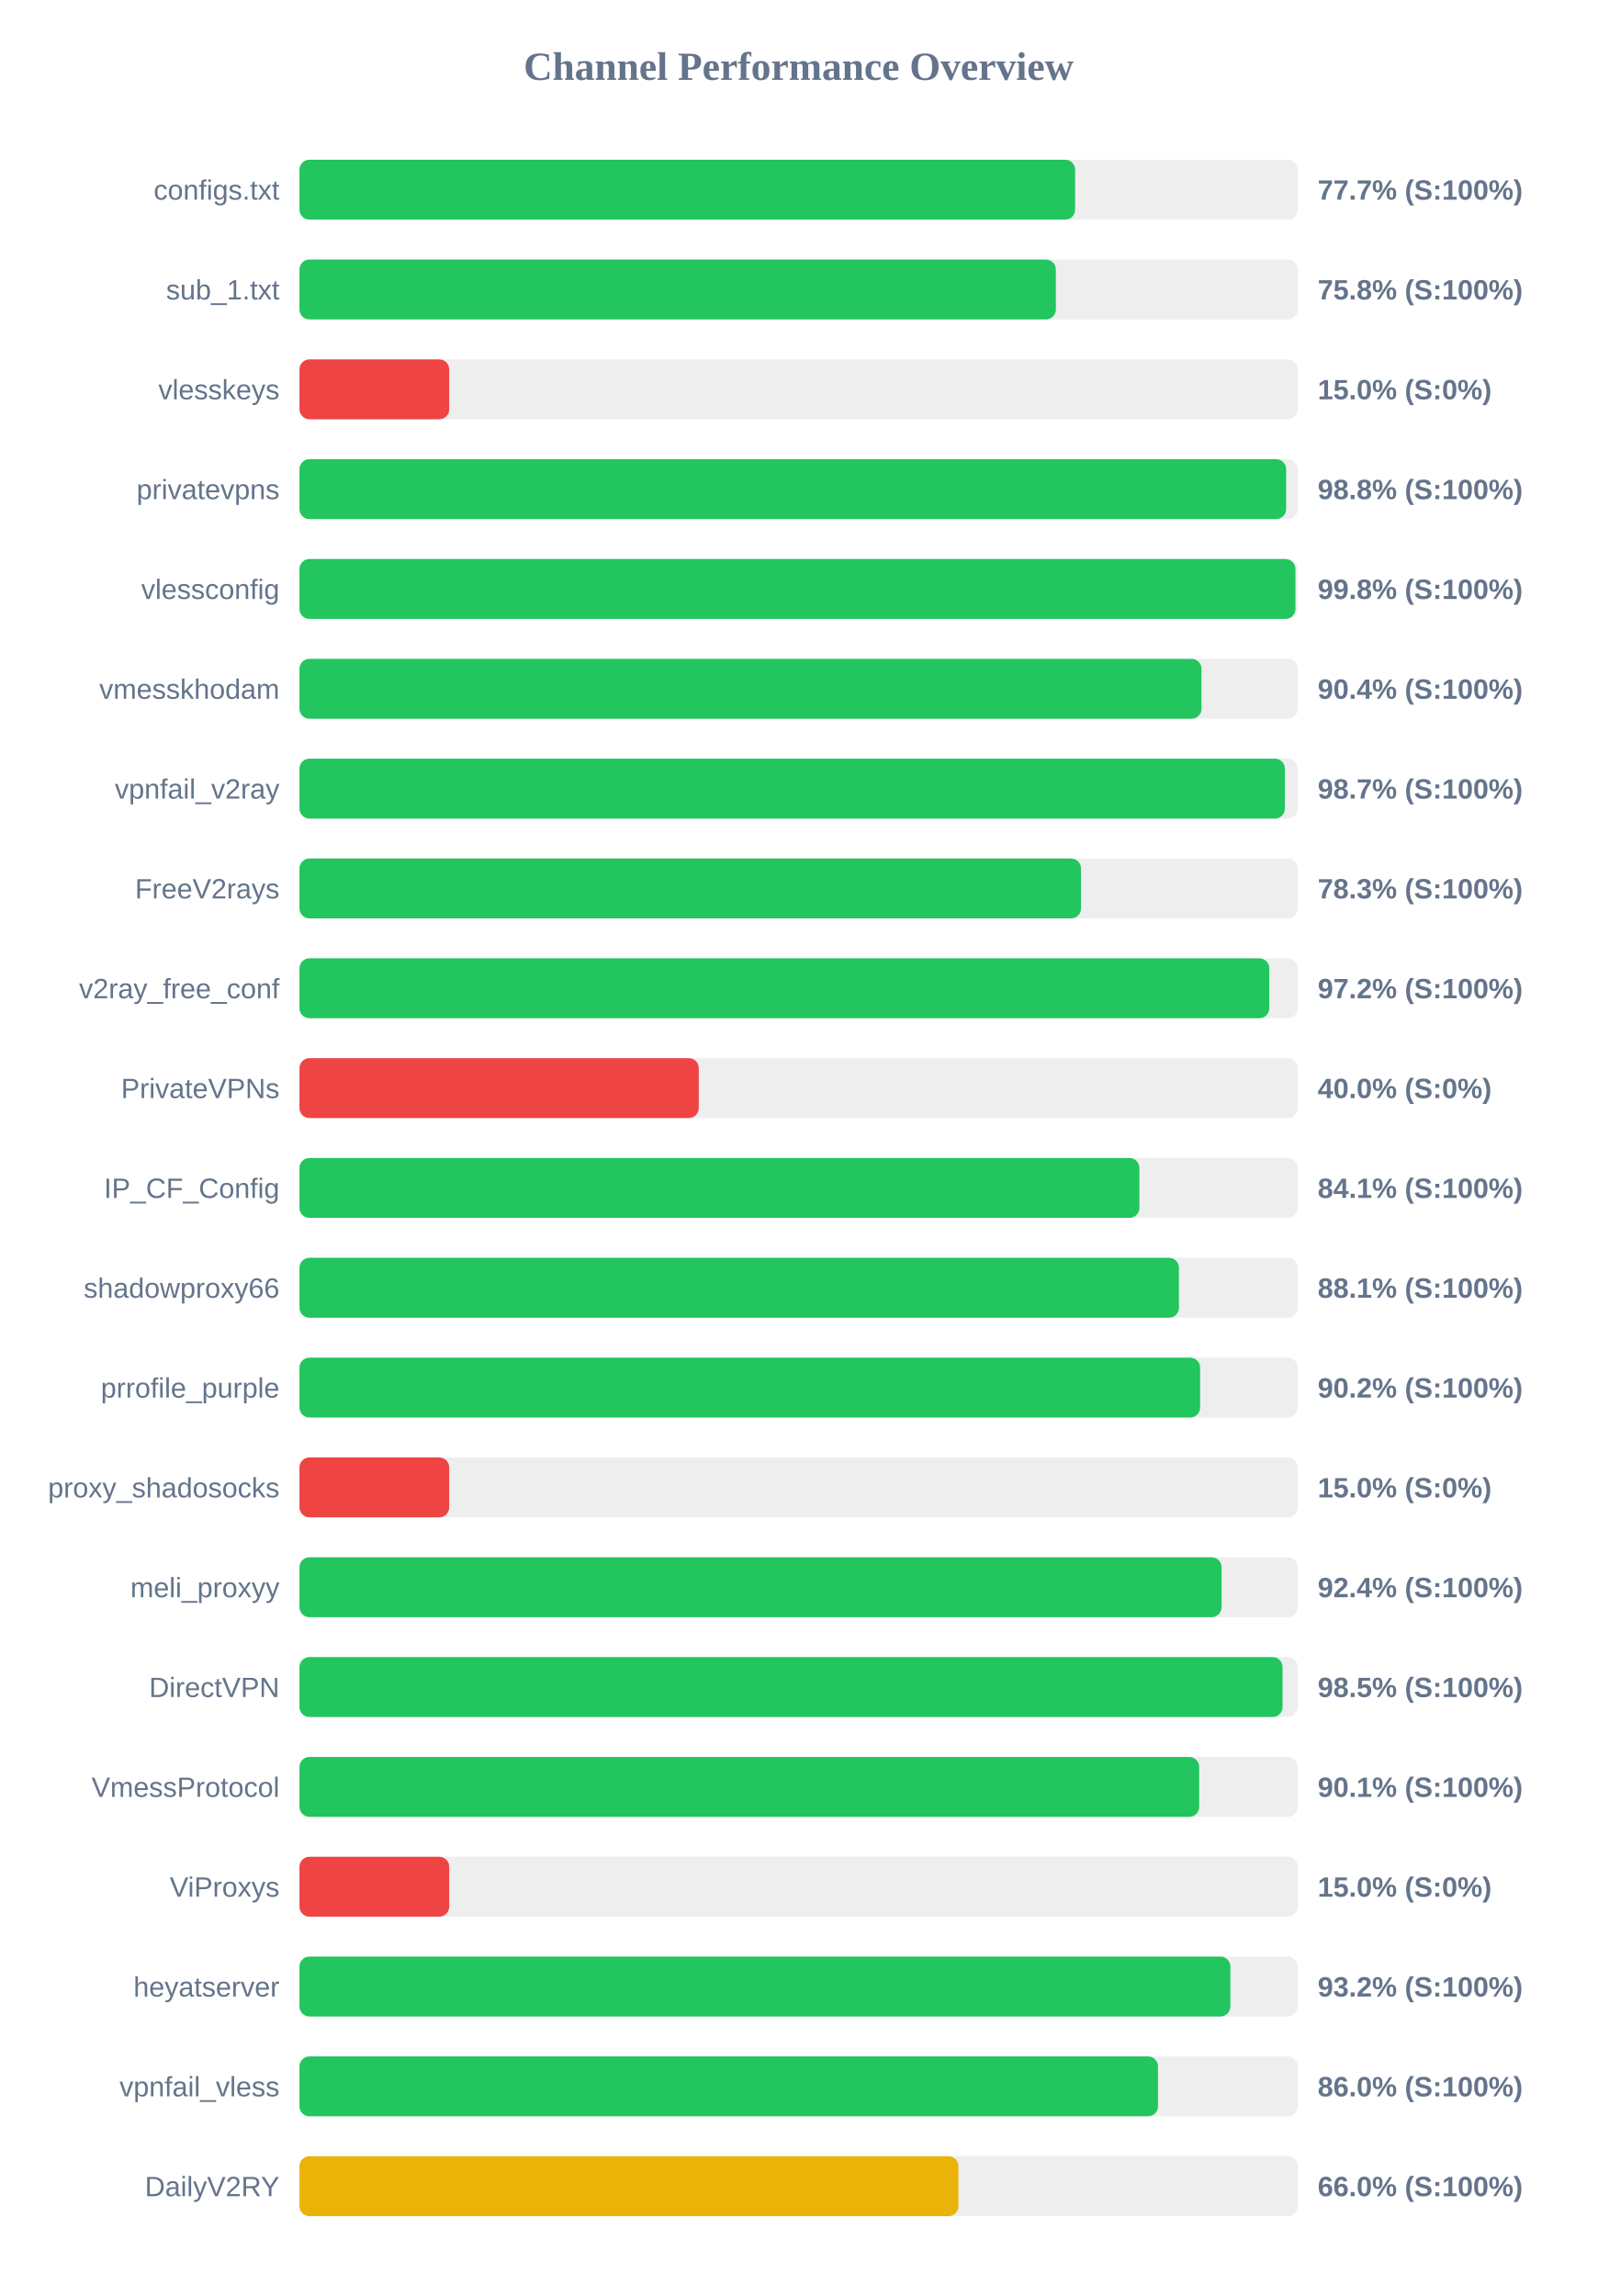
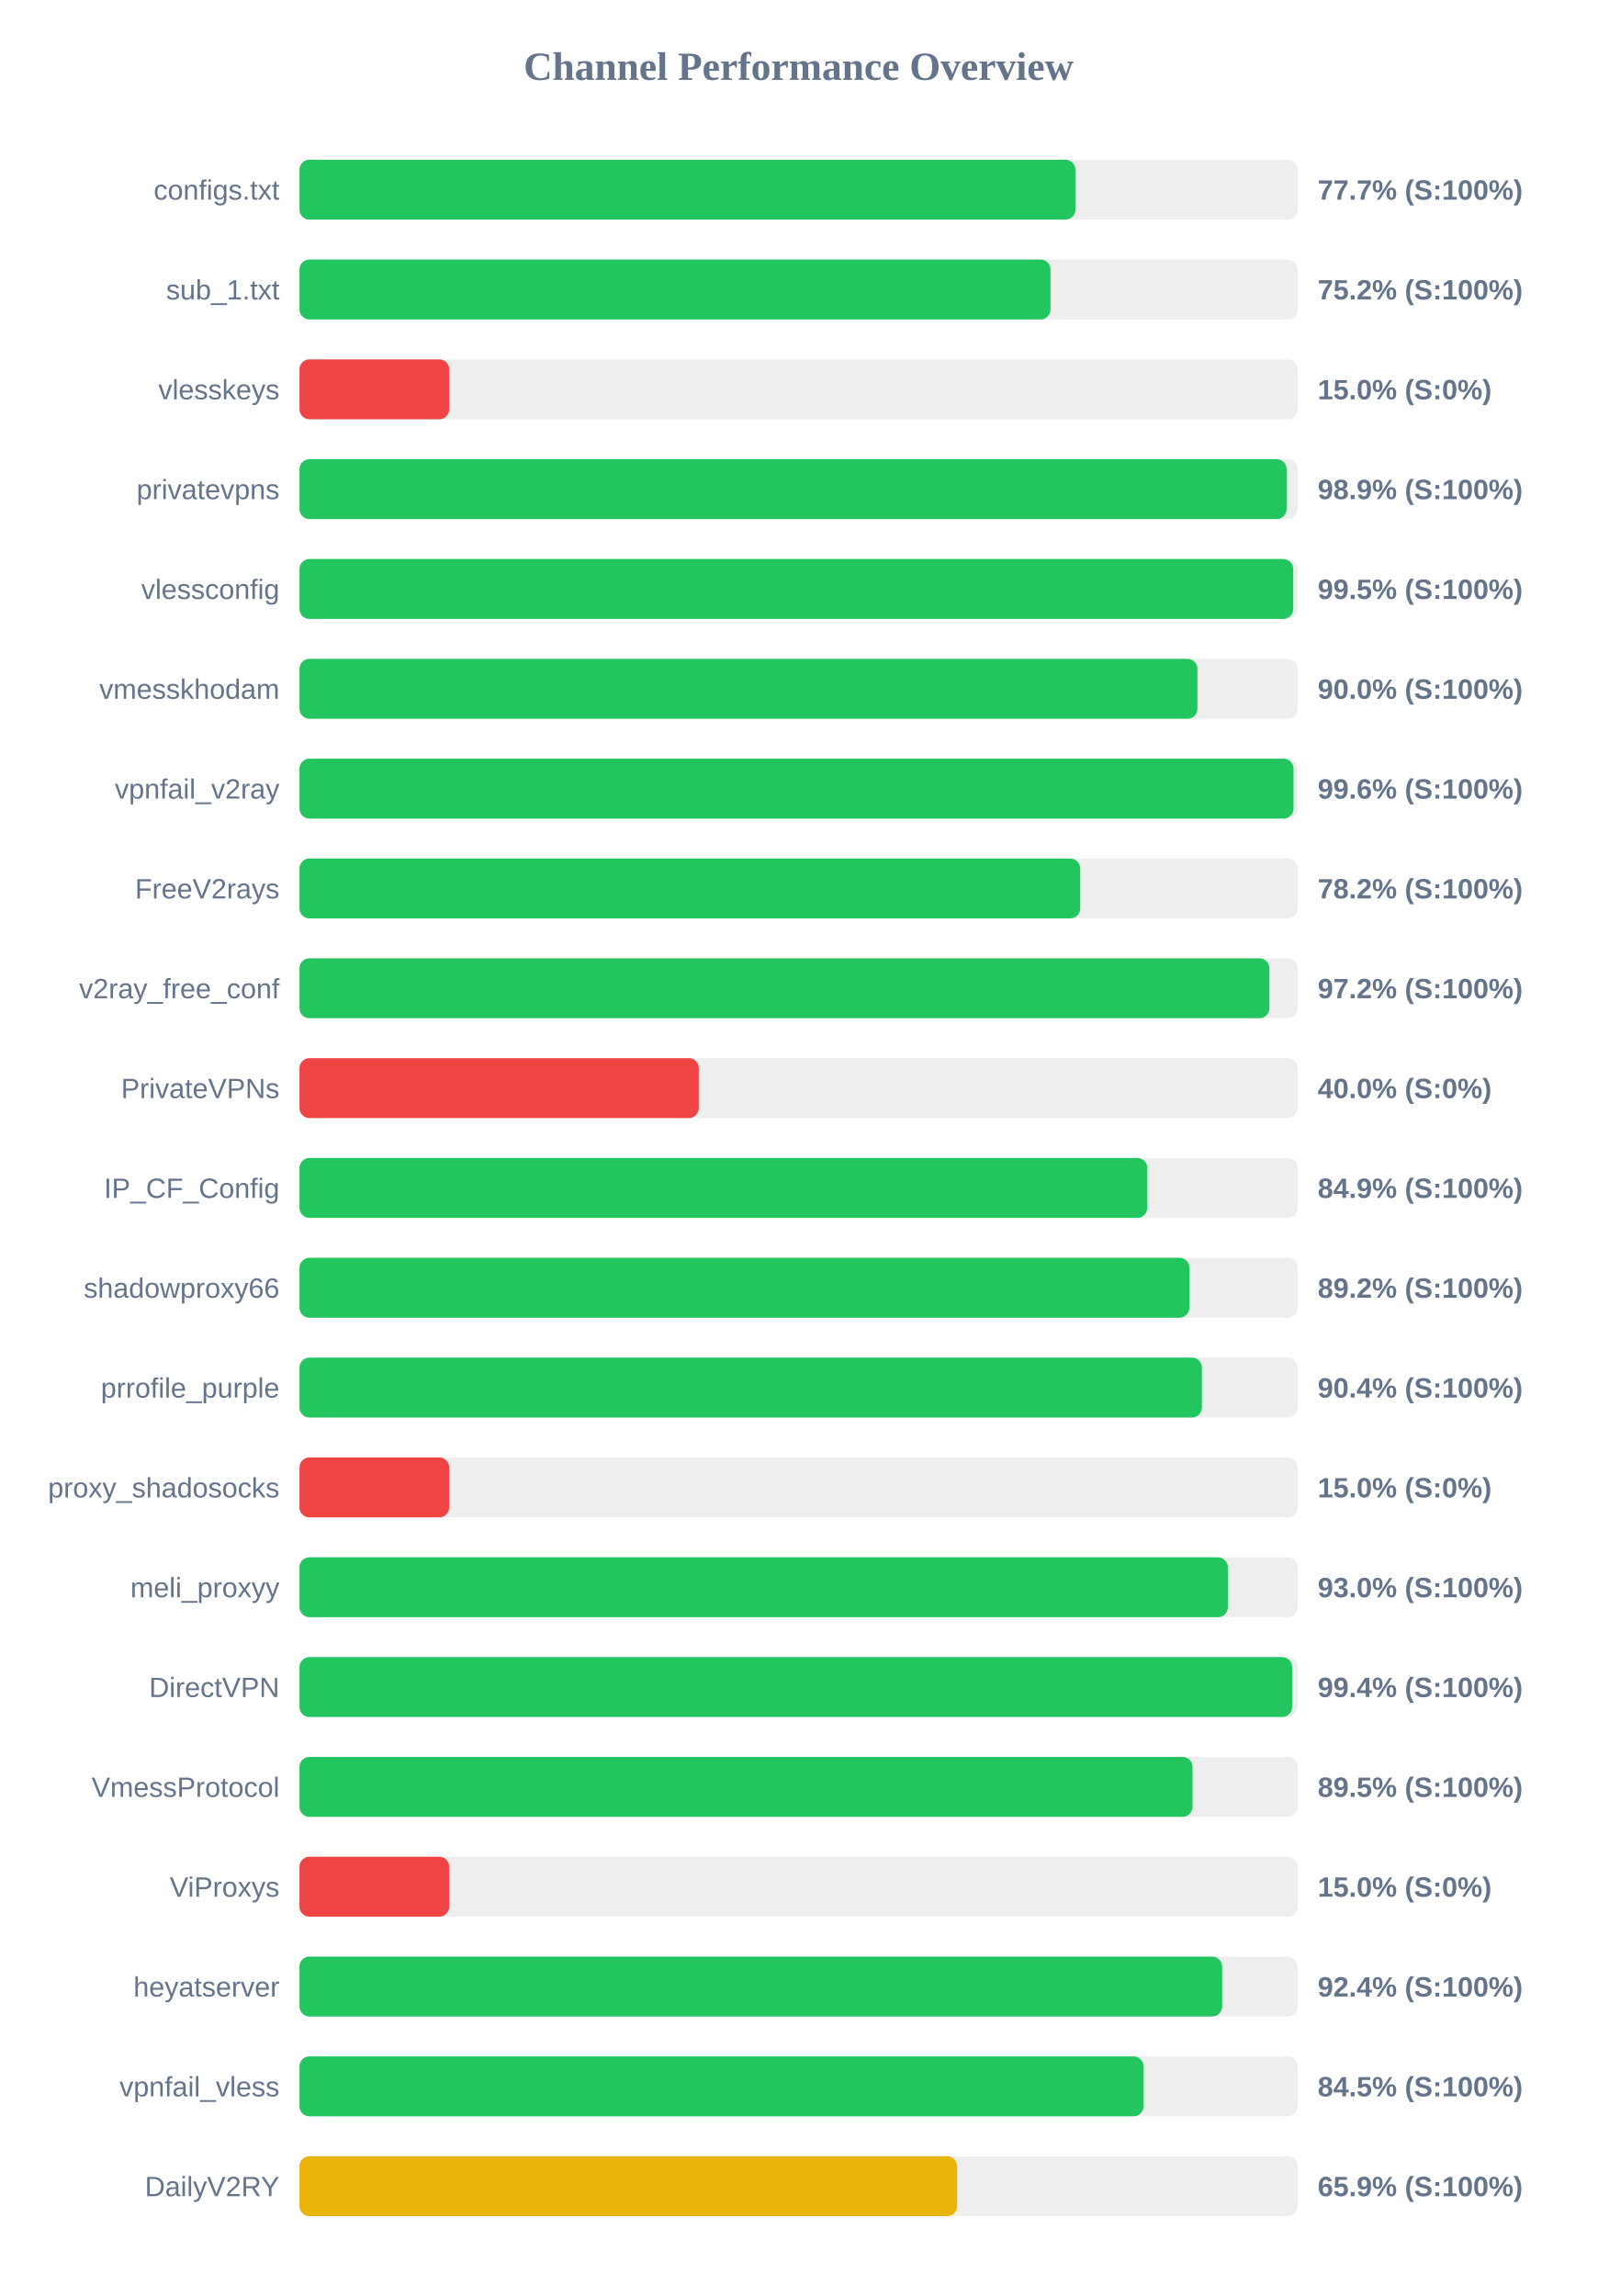
<svg xmlns="http://www.w3.org/2000/svg" width="800" height="1150" version="1.1">
  <style>
        .row { font: 14px Arial; fill: #64748b; }
        .score { font: bold 14px Arial; fill: #64748b; }
    </style>
  <text x="400" y="40" text-anchor="middle" font-size="20px" font-weight="bold" fill="#64748b">Channel Performance Overview</text>
  <rect x="150" y="80" width="500" height="30" fill="#eee" rx="5" />
-   <rect x="150" y="80" width="388.5" height="30" fill="#22c55e" rx="5" />
+   <rect x="150" y="80" width="388.65" height="30" fill="#22c55e" rx="5" />
  <text x="140" y="100" text-anchor="end" class="row">configs.txt</text>
  <text x="660" y="100" text-anchor="start" class="score">77.7% (S:100%)</text>
  <rect x="150" y="130" width="500" height="30" fill="#eee" rx="5" />
-   <rect x="150" y="130" width="378.85" height="30" fill="#22c55e" rx="5" />
+   <rect x="150" y="130" width="376.15" height="30" fill="#22c55e" rx="5" />
  <text x="140" y="150" text-anchor="end" class="row">sub_1.txt</text>
-   <text x="660" y="150" text-anchor="start" class="score">75.8% (S:100%)</text>
+   <text x="660" y="150" text-anchor="start" class="score">75.2% (S:100%)</text>
  <rect x="150" y="180" width="500" height="30" fill="#eee" rx="5" />
  <rect x="150" y="180" width="75.0" height="30" fill="#ef4444" rx="5" />
  <text x="140" y="200" text-anchor="end" class="row">vlesskeys</text>
  <text x="660" y="200" text-anchor="start" class="score">15.0% (S:0%)</text>
  <rect x="150" y="230" width="500" height="30" fill="#eee" rx="5" />
-   <rect x="150" y="230" width="494.2" height="30" fill="#22c55e" rx="5" />
+   <rect x="150" y="230" width="494.45" height="30" fill="#22c55e" rx="5" />
  <text x="140" y="250" text-anchor="end" class="row">privatevpns</text>
-   <text x="660" y="250" text-anchor="start" class="score">98.8% (S:100%)</text>
+   <text x="660" y="250" text-anchor="start" class="score">98.9% (S:100%)</text>
  <rect x="150" y="280" width="500" height="30" fill="#eee" rx="5" />
-   <rect x="150" y="280" width="498.85" height="30" fill="#22c55e" rx="5" />
+   <rect x="150" y="280" width="497.75" height="30" fill="#22c55e" rx="5" />
  <text x="140" y="300" text-anchor="end" class="row">vlessconfig</text>
-   <text x="660" y="300" text-anchor="start" class="score">99.8% (S:100%)</text>
+   <text x="660" y="300" text-anchor="start" class="score">99.5% (S:100%)</text>
  <rect x="150" y="330" width="500" height="30" fill="#eee" rx="5" />
-   <rect x="150" y="330" width="451.8" height="30" fill="#22c55e" rx="5" />
+   <rect x="150" y="330" width="449.75" height="30" fill="#22c55e" rx="5" />
  <text x="140" y="350" text-anchor="end" class="row">vmesskhodam</text>
-   <text x="660" y="350" text-anchor="start" class="score">90.4% (S:100%)</text>
+   <text x="660" y="350" text-anchor="start" class="score">90.0% (S:100%)</text>
  <rect x="150" y="380" width="500" height="30" fill="#eee" rx="5" />
-   <rect x="150" y="380" width="493.55" height="30" fill="#22c55e" rx="5" />
+   <rect x="150" y="380" width="497.9" height="30" fill="#22c55e" rx="5" />
  <text x="140" y="400" text-anchor="end" class="row">vpnfail_v2ray</text>
-   <text x="660" y="400" text-anchor="start" class="score">98.7% (S:100%)</text>
+   <text x="660" y="400" text-anchor="start" class="score">99.6% (S:100%)</text>
  <rect x="150" y="430" width="500" height="30" fill="#eee" rx="5" />
-   <rect x="150" y="430" width="391.45" height="30" fill="#22c55e" rx="5" />
+   <rect x="150" y="430" width="391.05" height="30" fill="#22c55e" rx="5" />
  <text x="140" y="450" text-anchor="end" class="row">FreeV2rays</text>
-   <text x="660" y="450" text-anchor="start" class="score">78.3% (S:100%)</text>
+   <text x="660" y="450" text-anchor="start" class="score">78.2% (S:100%)</text>
  <rect x="150" y="480" width="500" height="30" fill="#eee" rx="5" />
-   <rect x="150" y="480" width="485.75" height="30" fill="#22c55e" rx="5" />
+   <rect x="150" y="480" width="485.8" height="30" fill="#22c55e" rx="5" />
  <text x="140" y="500" text-anchor="end" class="row">v2ray_free_conf</text>
  <text x="660" y="500" text-anchor="start" class="score">97.2% (S:100%)</text>
  <rect x="150" y="530" width="500" height="30" fill="#eee" rx="5" />
  <rect x="150" y="530" width="200.0" height="30" fill="#ef4444" rx="5" />
  <text x="140" y="550" text-anchor="end" class="row">PrivateVPNs</text>
  <text x="660" y="550" text-anchor="start" class="score">40.0% (S:0%)</text>
  <rect x="150" y="580" width="500" height="30" fill="#eee" rx="5" />
-   <rect x="150" y="580" width="420.7" height="30" fill="#22c55e" rx="5" />
+   <rect x="150" y="580" width="424.65" height="30" fill="#22c55e" rx="5" />
  <text x="140" y="600" text-anchor="end" class="row">IP_CF_Config</text>
-   <text x="660" y="600" text-anchor="start" class="score">84.1% (S:100%)</text>
+   <text x="660" y="600" text-anchor="start" class="score">84.9% (S:100%)</text>
  <rect x="150" y="630" width="500" height="30" fill="#eee" rx="5" />
-   <rect x="150" y="630" width="440.5" height="30" fill="#22c55e" rx="5" />
+   <rect x="150" y="630" width="445.75" height="30" fill="#22c55e" rx="5" />
  <text x="140" y="650" text-anchor="end" class="row">shadowproxy66</text>
-   <text x="660" y="650" text-anchor="start" class="score">88.1% (S:100%)</text>
+   <text x="660" y="650" text-anchor="start" class="score">89.2% (S:100%)</text>
  <rect x="150" y="680" width="500" height="30" fill="#eee" rx="5" />
-   <rect x="150" y="680" width="451.1" height="30" fill="#22c55e" rx="5" />
+   <rect x="150" y="680" width="452.0" height="30" fill="#22c55e" rx="5" />
  <text x="140" y="700" text-anchor="end" class="row">prrofile_purple</text>
-   <text x="660" y="700" text-anchor="start" class="score">90.2% (S:100%)</text>
+   <text x="660" y="700" text-anchor="start" class="score">90.4% (S:100%)</text>
  <rect x="150" y="730" width="500" height="30" fill="#eee" rx="5" />
  <rect x="150" y="730" width="75.0" height="30" fill="#ef4444" rx="5" />
  <text x="140" y="750" text-anchor="end" class="row">proxy_shadosocks</text>
  <text x="660" y="750" text-anchor="start" class="score">15.0% (S:0%)</text>
  <rect x="150" y="780" width="500" height="30" fill="#eee" rx="5" />
-   <rect x="150" y="780" width="461.85" height="30" fill="#22c55e" rx="5" />
+   <rect x="150" y="780" width="465.0" height="30" fill="#22c55e" rx="5" />
  <text x="140" y="800" text-anchor="end" class="row">meli_proxyy</text>
-   <text x="660" y="800" text-anchor="start" class="score">92.4% (S:100%)</text>
+   <text x="660" y="800" text-anchor="start" class="score">93.0% (S:100%)</text>
  <rect x="150" y="830" width="500" height="30" fill="#eee" rx="5" />
-   <rect x="150" y="830" width="492.4" height="30" fill="#22c55e" rx="5" />
+   <rect x="150" y="830" width="497.2" height="30" fill="#22c55e" rx="5" />
  <text x="140" y="850" text-anchor="end" class="row">DirectVPN</text>
-   <text x="660" y="850" text-anchor="start" class="score">98.5% (S:100%)</text>
+   <text x="660" y="850" text-anchor="start" class="score">99.4% (S:100%)</text>
  <rect x="150" y="880" width="500" height="30" fill="#eee" rx="5" />
-   <rect x="150" y="880" width="450.65" height="30" fill="#22c55e" rx="5" />
+   <rect x="150" y="880" width="447.3" height="30" fill="#22c55e" rx="5" />
  <text x="140" y="900" text-anchor="end" class="row">VmessProtocol</text>
-   <text x="660" y="900" text-anchor="start" class="score">90.1% (S:100%)</text>
+   <text x="660" y="900" text-anchor="start" class="score">89.5% (S:100%)</text>
  <rect x="150" y="930" width="500" height="30" fill="#eee" rx="5" />
  <rect x="150" y="930" width="75.0" height="30" fill="#ef4444" rx="5" />
  <text x="140" y="950" text-anchor="end" class="row">ViProxys</text>
  <text x="660" y="950" text-anchor="start" class="score">15.0% (S:0%)</text>
  <rect x="150" y="980" width="500" height="30" fill="#eee" rx="5" />
-   <rect x="150" y="980" width="466.25" height="30" fill="#22c55e" rx="5" />
+   <rect x="150" y="980" width="462.15" height="30" fill="#22c55e" rx="5" />
  <text x="140" y="1000" text-anchor="end" class="row">heyatserver</text>
-   <text x="660" y="1000" text-anchor="start" class="score">93.2% (S:100%)</text>
+   <text x="660" y="1000" text-anchor="start" class="score">92.4% (S:100%)</text>
  <rect x="150" y="1030" width="500" height="30" fill="#eee" rx="5" />
-   <rect x="150" y="1030" width="430.0" height="30" fill="#22c55e" rx="5" />
+   <rect x="150" y="1030" width="422.75" height="30" fill="#22c55e" rx="5" />
  <text x="140" y="1050" text-anchor="end" class="row">vpnfail_vless</text>
-   <text x="660" y="1050" text-anchor="start" class="score">86.0% (S:100%)</text>
+   <text x="660" y="1050" text-anchor="start" class="score">84.5% (S:100%)</text>
  <rect x="150" y="1080" width="500" height="30" fill="#eee" rx="5" />
-   <rect x="150" y="1080" width="330.05" height="30" fill="#eab308" rx="5" />
+   <rect x="150" y="1080" width="329.4" height="30" fill="#eab308" rx="5" />
  <text x="140" y="1100" text-anchor="end" class="row">DailyV2RY</text>
-   <text x="660" y="1100" text-anchor="start" class="score">66.0% (S:100%)</text>
+   <text x="660" y="1100" text-anchor="start" class="score">65.9% (S:100%)</text>
</svg>
